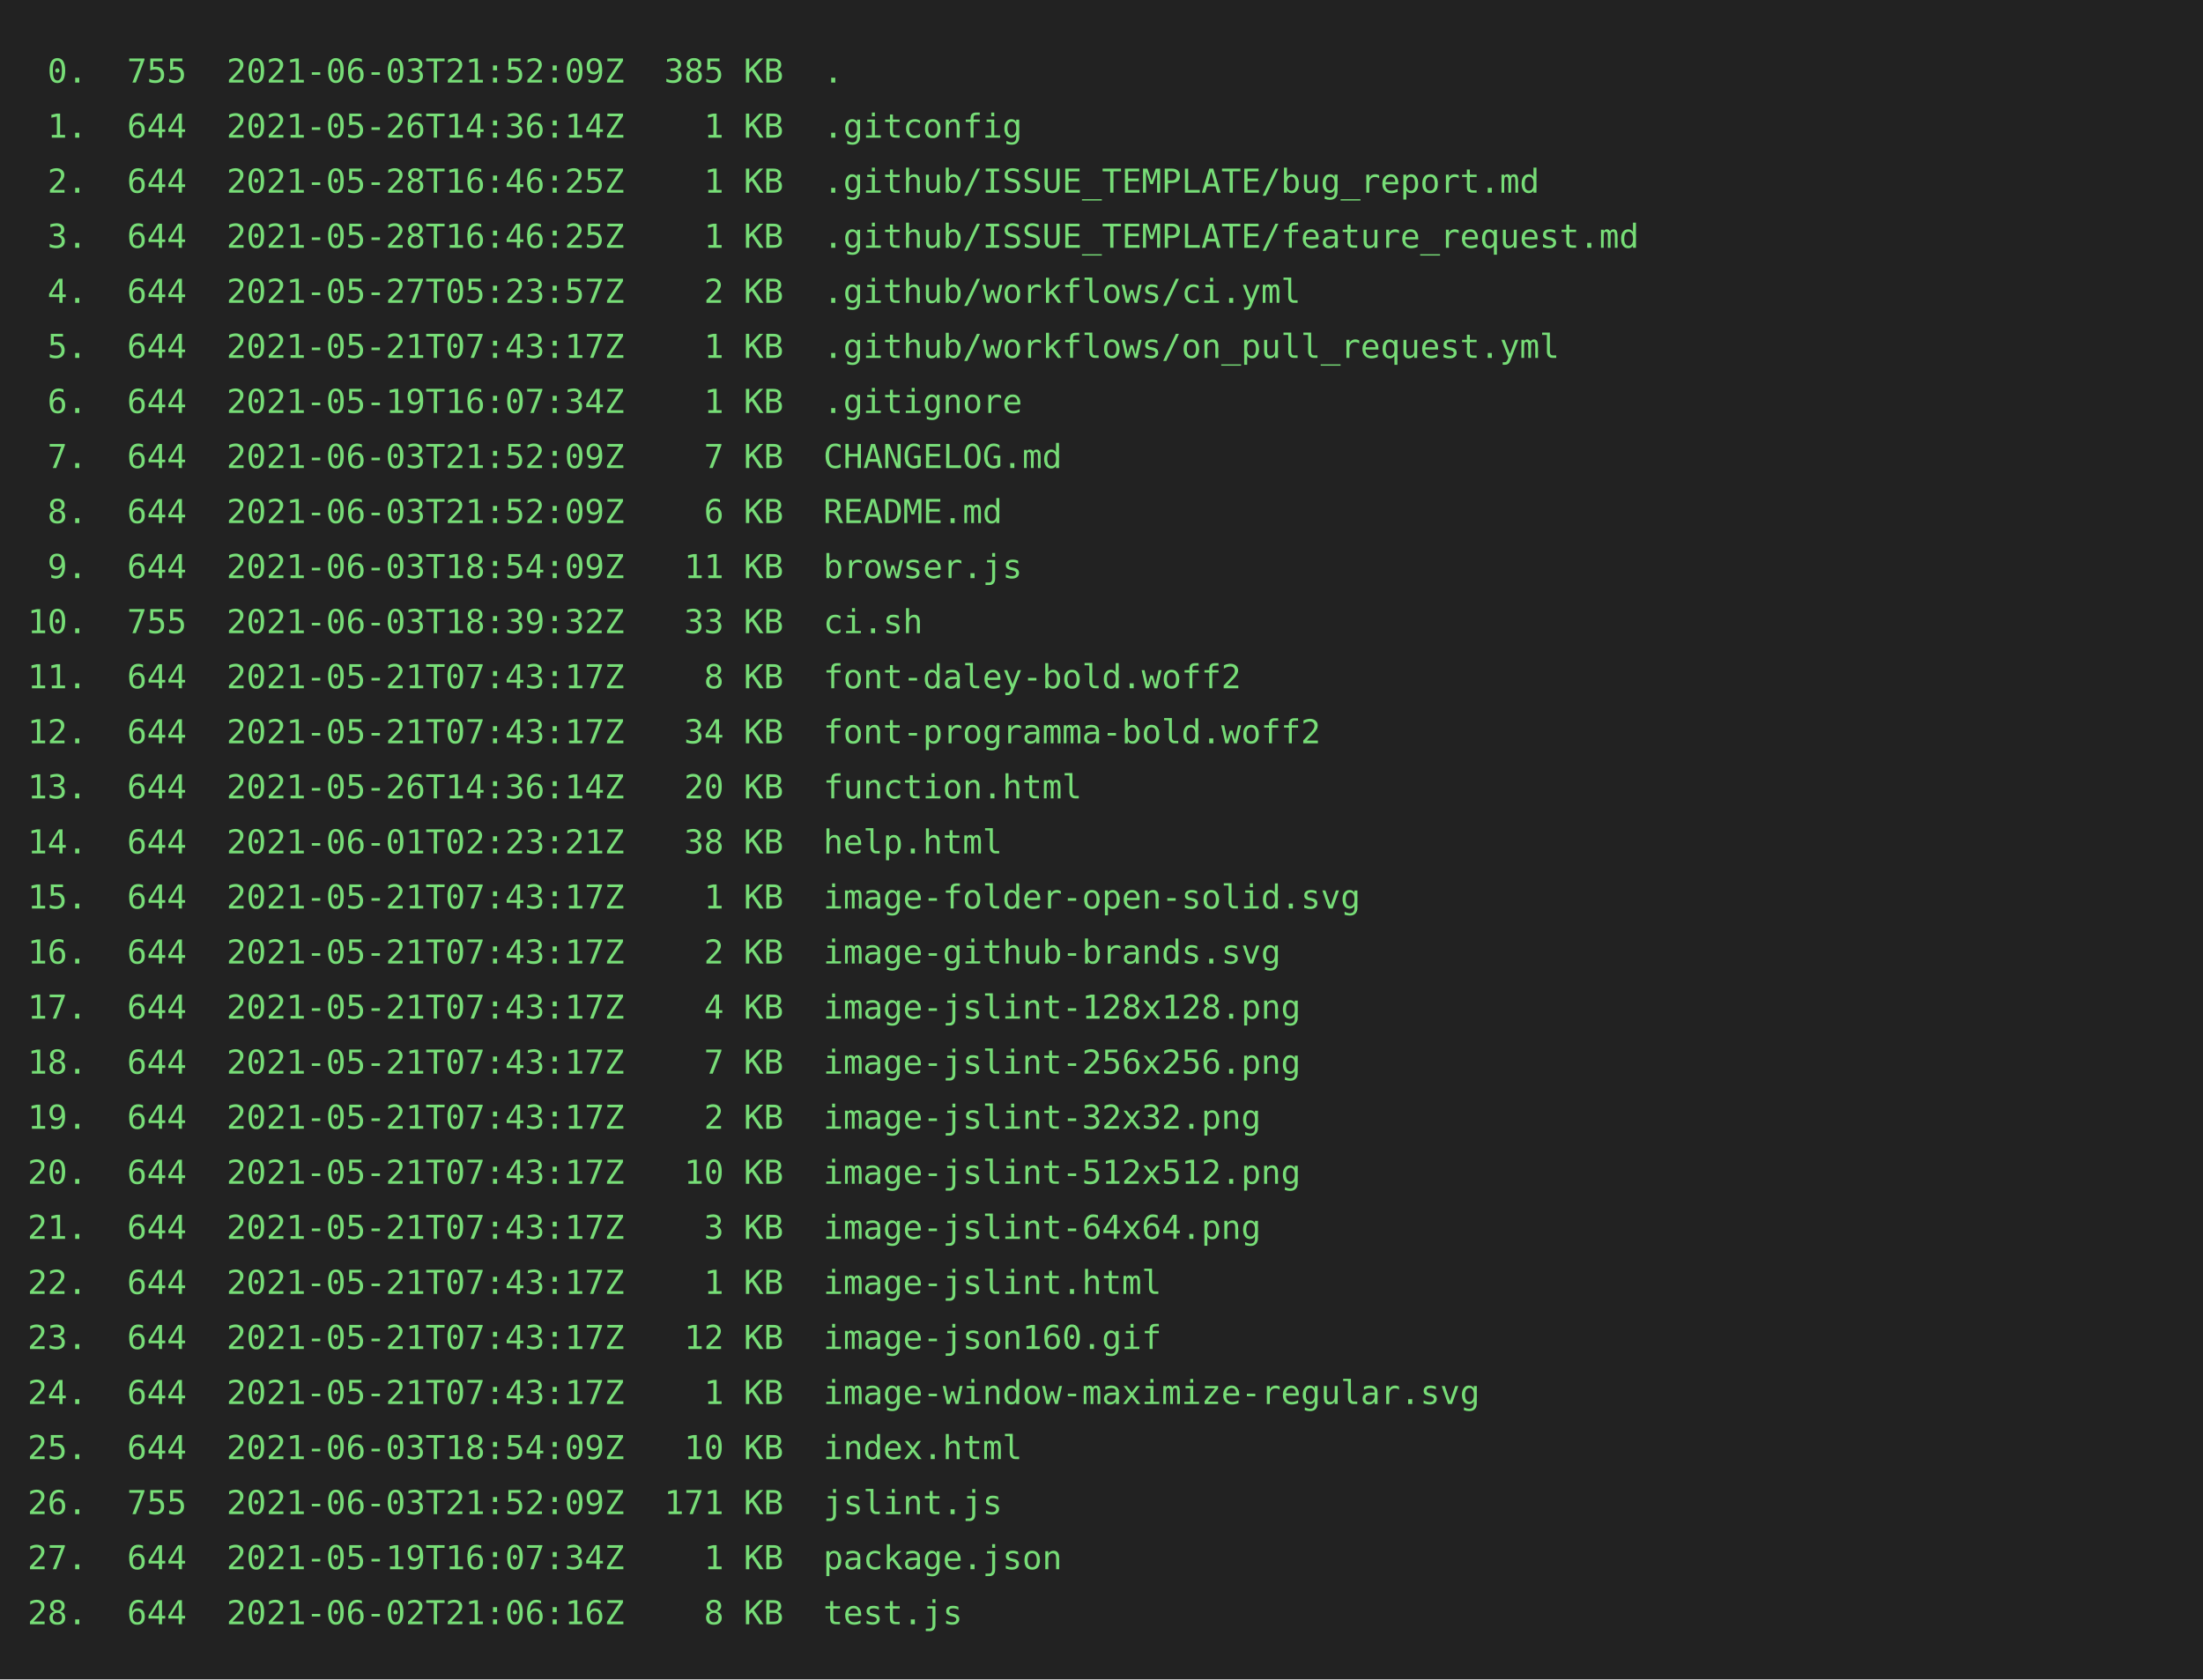
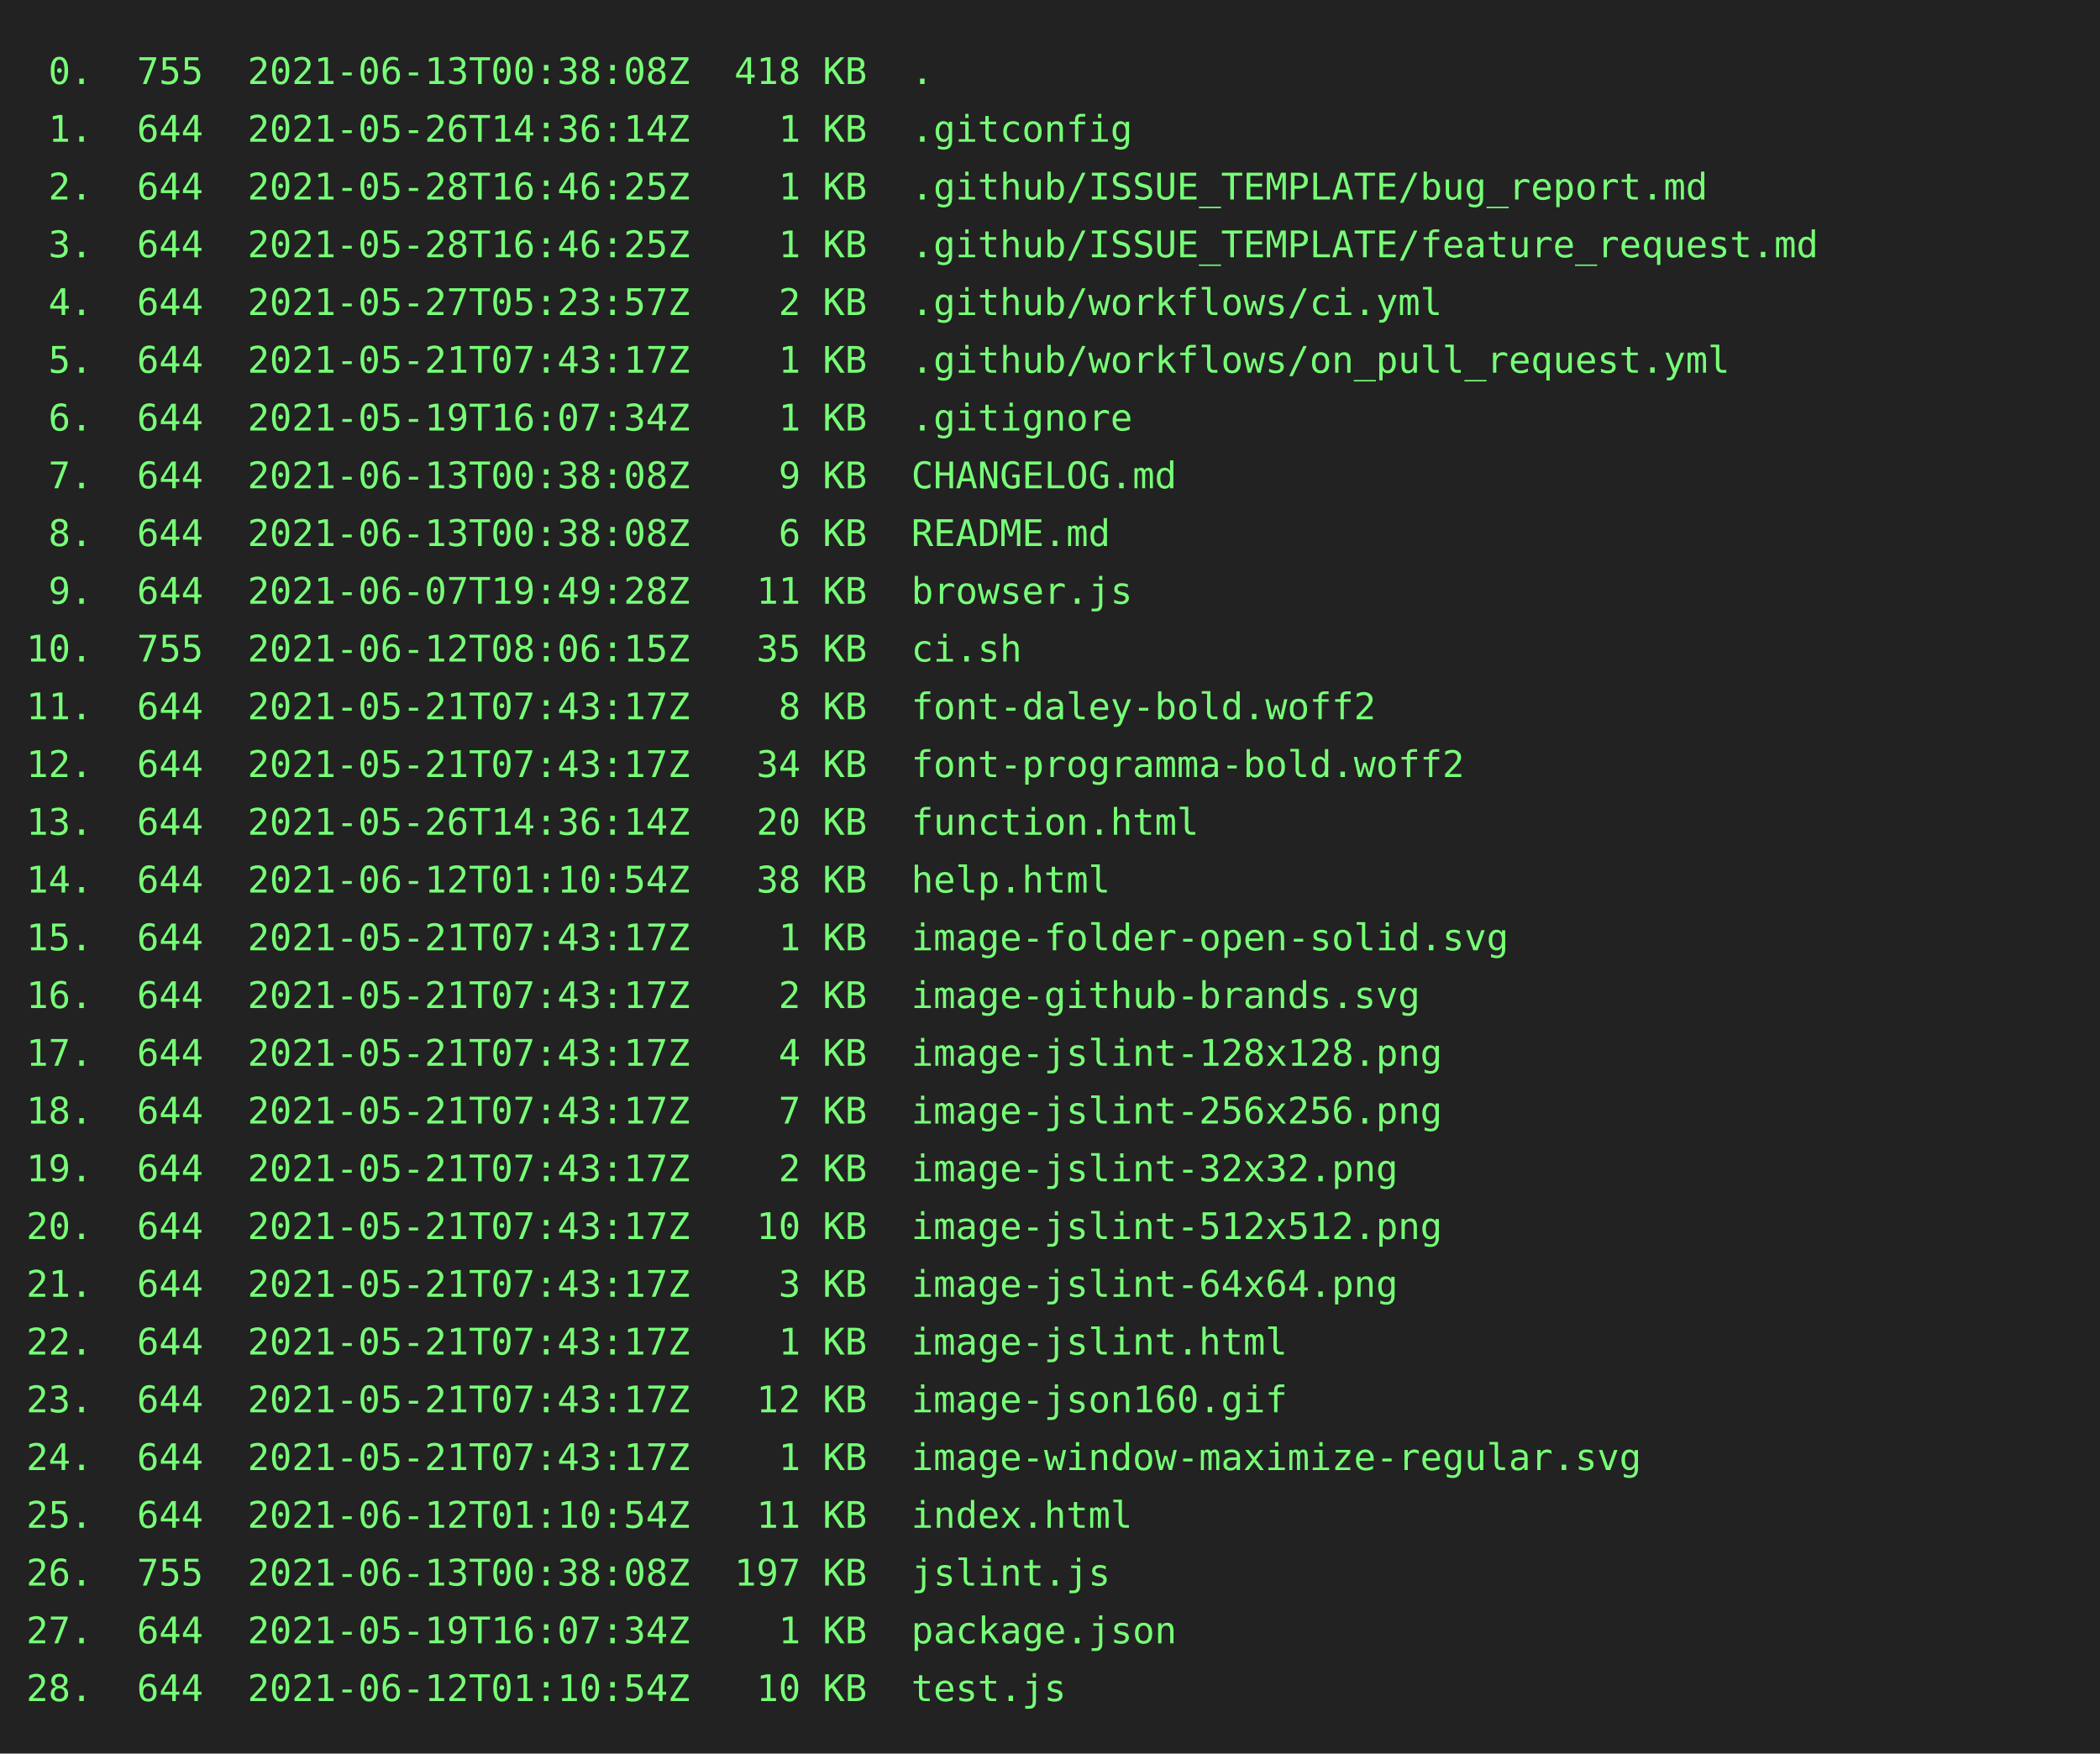
- <svg xmlns="http://www.w3.org/2000/svg" height="610px" width="800px">
-   <rect height="610px" fill="#222" width="800px" />
-   <text fill="#7d7" font-family="consolas, menlo, monospace" font-size="12px" xml:space="preserve">
-     <tspan x="10" y="30"> 0.  755  2021-06-03T21:52:09Z  385 KB  .</tspan>
-     <tspan x="10" y="50"> 1.  644  2021-05-26T14:36:14Z    1 KB  .gitconfig</tspan>
-     <tspan x="10" y="70"> 2.  644  2021-05-28T16:46:25Z    1 KB  .github/ISSUE_TEMPLATE/bug_report.md</tspan>
-     <tspan x="10" y="90"> 3.  644  2021-05-28T16:46:25Z    1 KB  .github/ISSUE_TEMPLATE/feature_request.md</tspan>
-     <tspan x="10" y="110"> 4.  644  2021-05-27T05:23:57Z    2 KB  .github/workflows/ci.yml</tspan>
-     <tspan x="10" y="130"> 5.  644  2021-05-21T07:43:17Z    1 KB  .github/workflows/on_pull_request.yml</tspan>
-     <tspan x="10" y="150"> 6.  644  2021-05-19T16:07:34Z    1 KB  .gitignore</tspan>
-     <tspan x="10" y="170"> 7.  644  2021-06-03T21:52:09Z    7 KB  CHANGELOG.md</tspan>
-     <tspan x="10" y="190"> 8.  644  2021-06-03T21:52:09Z    6 KB  README.md</tspan>
-     <tspan x="10" y="210"> 9.  644  2021-06-03T18:54:09Z   11 KB  browser.js</tspan>
-     <tspan x="10" y="230">10.  755  2021-06-03T18:39:32Z   33 KB  ci.sh</tspan>
-     <tspan x="10" y="250">11.  644  2021-05-21T07:43:17Z    8 KB  font-daley-bold.woff2</tspan>
-     <tspan x="10" y="270">12.  644  2021-05-21T07:43:17Z   34 KB  font-programma-bold.woff2</tspan>
-     <tspan x="10" y="290">13.  644  2021-05-26T14:36:14Z   20 KB  function.html</tspan>
-     <tspan x="10" y="310">14.  644  2021-06-01T02:23:21Z   38 KB  help.html</tspan>
-     <tspan x="10" y="330">15.  644  2021-05-21T07:43:17Z    1 KB  image-folder-open-solid.svg</tspan>
-     <tspan x="10" y="350">16.  644  2021-05-21T07:43:17Z    2 KB  image-github-brands.svg</tspan>
-     <tspan x="10" y="370">17.  644  2021-05-21T07:43:17Z    4 KB  image-jslint-128x128.png</tspan>
-     <tspan x="10" y="390">18.  644  2021-05-21T07:43:17Z    7 KB  image-jslint-256x256.png</tspan>
-     <tspan x="10" y="410">19.  644  2021-05-21T07:43:17Z    2 KB  image-jslint-32x32.png</tspan>
-     <tspan x="10" y="430">20.  644  2021-05-21T07:43:17Z   10 KB  image-jslint-512x512.png</tspan>
-     <tspan x="10" y="450">21.  644  2021-05-21T07:43:17Z    3 KB  image-jslint-64x64.png</tspan>
-     <tspan x="10" y="470">22.  644  2021-05-21T07:43:17Z    1 KB  image-jslint.html</tspan>
-     <tspan x="10" y="490">23.  644  2021-05-21T07:43:17Z   12 KB  image-json160.gif</tspan>
-     <tspan x="10" y="510">24.  644  2021-05-21T07:43:17Z    1 KB  image-window-maximize-regular.svg</tspan>
-     <tspan x="10" y="530">25.  644  2021-06-03T18:54:09Z   10 KB  index.html</tspan>
-     <tspan x="10" y="550">26.  755  2021-06-03T21:52:09Z  171 KB  jslint.js</tspan>
-     <tspan x="10" y="570">27.  644  2021-05-19T16:07:34Z    1 KB  package.json</tspan>
-     <tspan x="10" y="590">28.  644  2021-06-02T21:06:16Z    8 KB  test.js</tspan>
+ <svg xmlns="http://www.w3.org/2000/svg" height="668px" width="800px">
+   <rect height="668px" fill="#222" width="800px" />
+   <text fill="#7f7" font-family="consolas, menlo, monospace" font-size="14px" xml:space="preserve">
+     <tspan lengthAdjust="spacingAndGlyphs" textLength="768" x="10" y="32"> 0.  755  2021-06-13T00:38:08Z  418 KB  .                                                        </tspan>
+     <tspan lengthAdjust="spacingAndGlyphs" textLength="768" x="10" y="54"> 1.  644  2021-05-26T14:36:14Z    1 KB  .gitconfig                                               </tspan>
+     <tspan lengthAdjust="spacingAndGlyphs" textLength="768" x="10" y="76"> 2.  644  2021-05-28T16:46:25Z    1 KB  .github/ISSUE_TEMPLATE/bug_report.md                     </tspan>
+     <tspan lengthAdjust="spacingAndGlyphs" textLength="768" x="10" y="98"> 3.  644  2021-05-28T16:46:25Z    1 KB  .github/ISSUE_TEMPLATE/feature_request.md                </tspan>
+     <tspan lengthAdjust="spacingAndGlyphs" textLength="768" x="10" y="120"> 4.  644  2021-05-27T05:23:57Z    2 KB  .github/workflows/ci.yml                                 </tspan>
+     <tspan lengthAdjust="spacingAndGlyphs" textLength="768" x="10" y="142"> 5.  644  2021-05-21T07:43:17Z    1 KB  .github/workflows/on_pull_request.yml                    </tspan>
+     <tspan lengthAdjust="spacingAndGlyphs" textLength="768" x="10" y="164"> 6.  644  2021-05-19T16:07:34Z    1 KB  .gitignore                                               </tspan>
+     <tspan lengthAdjust="spacingAndGlyphs" textLength="768" x="10" y="186"> 7.  644  2021-06-13T00:38:08Z    9 KB  CHANGELOG.md                                             </tspan>
+     <tspan lengthAdjust="spacingAndGlyphs" textLength="768" x="10" y="208"> 8.  644  2021-06-13T00:38:08Z    6 KB  README.md                                                </tspan>
+     <tspan lengthAdjust="spacingAndGlyphs" textLength="768" x="10" y="230"> 9.  644  2021-06-07T19:49:28Z   11 KB  browser.js                                               </tspan>
+     <tspan lengthAdjust="spacingAndGlyphs" textLength="768" x="10" y="252">10.  755  2021-06-12T08:06:15Z   35 KB  ci.sh                                                    </tspan>
+     <tspan lengthAdjust="spacingAndGlyphs" textLength="768" x="10" y="274">11.  644  2021-05-21T07:43:17Z    8 KB  font-daley-bold.woff2                                    </tspan>
+     <tspan lengthAdjust="spacingAndGlyphs" textLength="768" x="10" y="296">12.  644  2021-05-21T07:43:17Z   34 KB  font-programma-bold.woff2                                </tspan>
+     <tspan lengthAdjust="spacingAndGlyphs" textLength="768" x="10" y="318">13.  644  2021-05-26T14:36:14Z   20 KB  function.html                                            </tspan>
+     <tspan lengthAdjust="spacingAndGlyphs" textLength="768" x="10" y="340">14.  644  2021-06-12T01:10:54Z   38 KB  help.html                                                </tspan>
+     <tspan lengthAdjust="spacingAndGlyphs" textLength="768" x="10" y="362">15.  644  2021-05-21T07:43:17Z    1 KB  image-folder-open-solid.svg                              </tspan>
+     <tspan lengthAdjust="spacingAndGlyphs" textLength="768" x="10" y="384">16.  644  2021-05-21T07:43:17Z    2 KB  image-github-brands.svg                                  </tspan>
+     <tspan lengthAdjust="spacingAndGlyphs" textLength="768" x="10" y="406">17.  644  2021-05-21T07:43:17Z    4 KB  image-jslint-128x128.png                                 </tspan>
+     <tspan lengthAdjust="spacingAndGlyphs" textLength="768" x="10" y="428">18.  644  2021-05-21T07:43:17Z    7 KB  image-jslint-256x256.png                                 </tspan>
+     <tspan lengthAdjust="spacingAndGlyphs" textLength="768" x="10" y="450">19.  644  2021-05-21T07:43:17Z    2 KB  image-jslint-32x32.png                                   </tspan>
+     <tspan lengthAdjust="spacingAndGlyphs" textLength="768" x="10" y="472">20.  644  2021-05-21T07:43:17Z   10 KB  image-jslint-512x512.png                                 </tspan>
+     <tspan lengthAdjust="spacingAndGlyphs" textLength="768" x="10" y="494">21.  644  2021-05-21T07:43:17Z    3 KB  image-jslint-64x64.png                                   </tspan>
+     <tspan lengthAdjust="spacingAndGlyphs" textLength="768" x="10" y="516">22.  644  2021-05-21T07:43:17Z    1 KB  image-jslint.html                                        </tspan>
+     <tspan lengthAdjust="spacingAndGlyphs" textLength="768" x="10" y="538">23.  644  2021-05-21T07:43:17Z   12 KB  image-json160.gif                                        </tspan>
+     <tspan lengthAdjust="spacingAndGlyphs" textLength="768" x="10" y="560">24.  644  2021-05-21T07:43:17Z    1 KB  image-window-maximize-regular.svg                        </tspan>
+     <tspan lengthAdjust="spacingAndGlyphs" textLength="768" x="10" y="582">25.  644  2021-06-12T01:10:54Z   11 KB  index.html                                               </tspan>
+     <tspan lengthAdjust="spacingAndGlyphs" textLength="768" x="10" y="604">26.  755  2021-06-13T00:38:08Z  197 KB  jslint.js                                                </tspan>
+     <tspan lengthAdjust="spacingAndGlyphs" textLength="768" x="10" y="626">27.  644  2021-05-19T16:07:34Z    1 KB  package.json                                             </tspan>
+     <tspan lengthAdjust="spacingAndGlyphs" textLength="768" x="10" y="648">28.  644  2021-06-12T01:10:54Z   10 KB  test.js                                                  </tspan>
  </text>
</svg>
